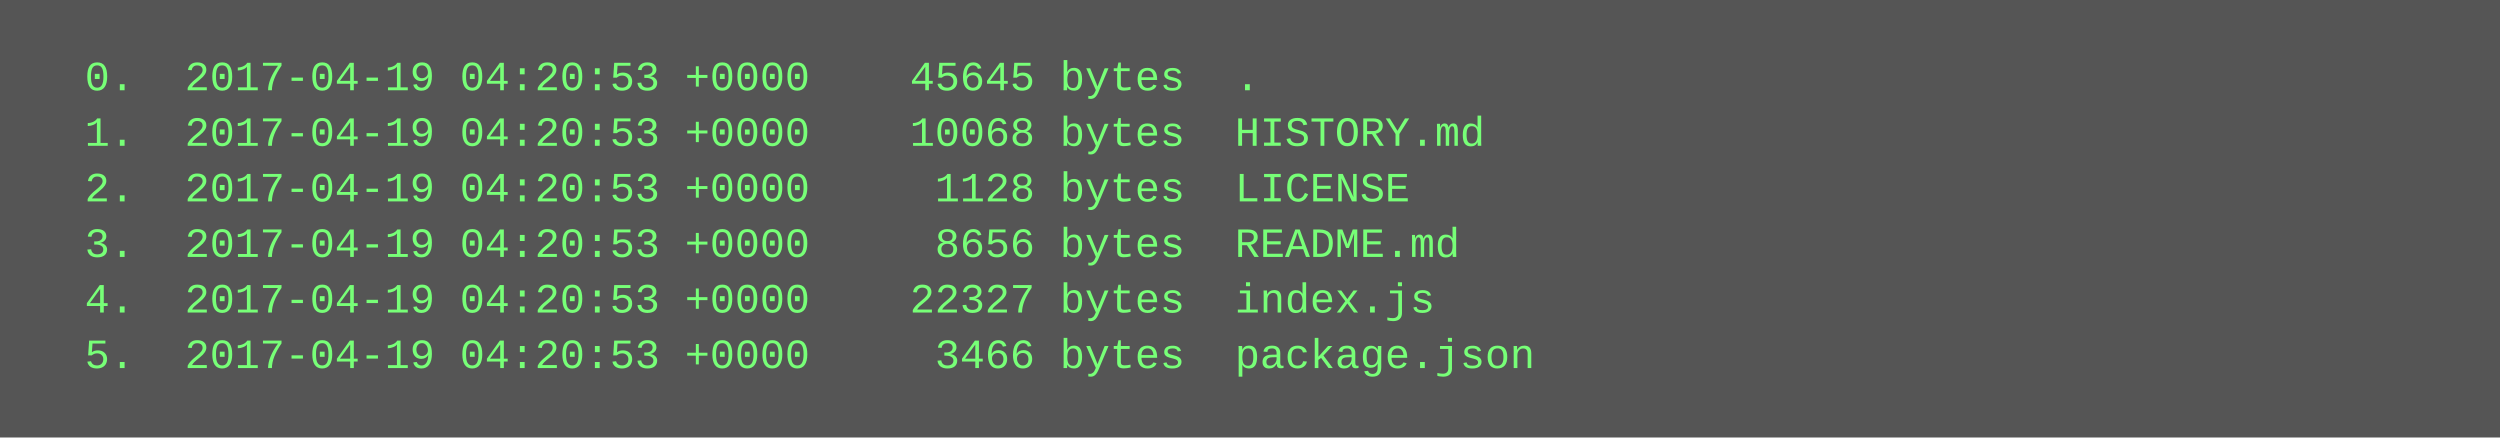
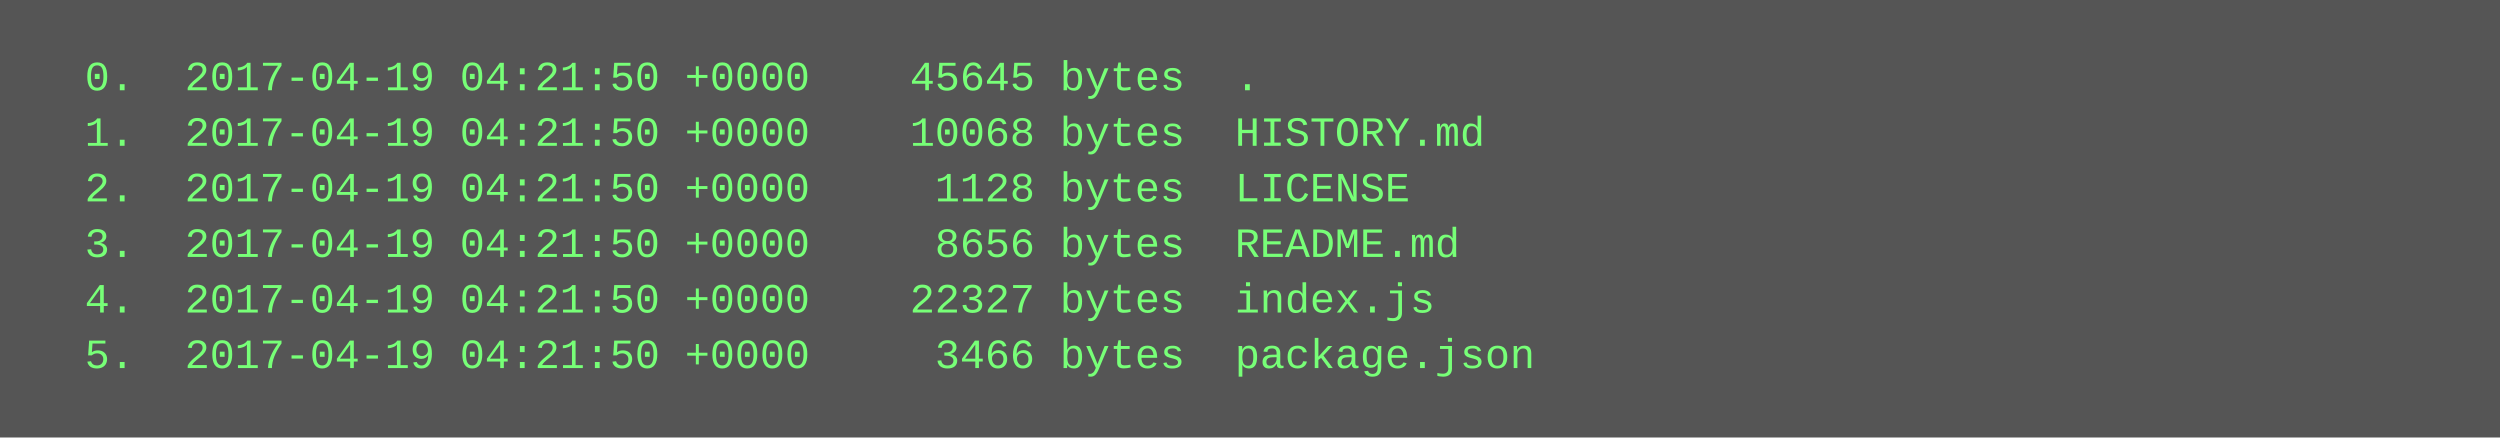
<svg xmlns="http://www.w3.org/2000/svg" height="126" width="720">
  <rect height="126" fill="#555" width="720" />
  <text fill="#7f7" font-family="Courier New" font-size="12" xml:space="preserve">
-     <tspan x="10" y="26">  0.  2017-04-19 04:20:53 +0000    45645 bytes  .</tspan>
-     <tspan x="10" y="42">  1.  2017-04-19 04:20:53 +0000    10068 bytes  HISTORY.md</tspan>
-     <tspan x="10" y="58">  2.  2017-04-19 04:20:53 +0000     1128 bytes  LICENSE</tspan>
-     <tspan x="10" y="74">  3.  2017-04-19 04:20:53 +0000     8656 bytes  README.md</tspan>
-     <tspan x="10" y="90">  4.  2017-04-19 04:20:53 +0000    22327 bytes  index.js</tspan>
-     <tspan x="10" y="106">  5.  2017-04-19 04:20:53 +0000     3466 bytes  package.json</tspan>
+     <tspan x="10" y="26">  0.  2017-04-19 04:21:50 +0000    45645 bytes  .</tspan>
+     <tspan x="10" y="42">  1.  2017-04-19 04:21:50 +0000    10068 bytes  HISTORY.md</tspan>
+     <tspan x="10" y="58">  2.  2017-04-19 04:21:50 +0000     1128 bytes  LICENSE</tspan>
+     <tspan x="10" y="74">  3.  2017-04-19 04:21:50 +0000     8656 bytes  README.md</tspan>
+     <tspan x="10" y="90">  4.  2017-04-19 04:21:50 +0000    22327 bytes  index.js</tspan>
+     <tspan x="10" y="106">  5.  2017-04-19 04:21:50 +0000     3466 bytes  package.json</tspan>
  </text>
</svg>
